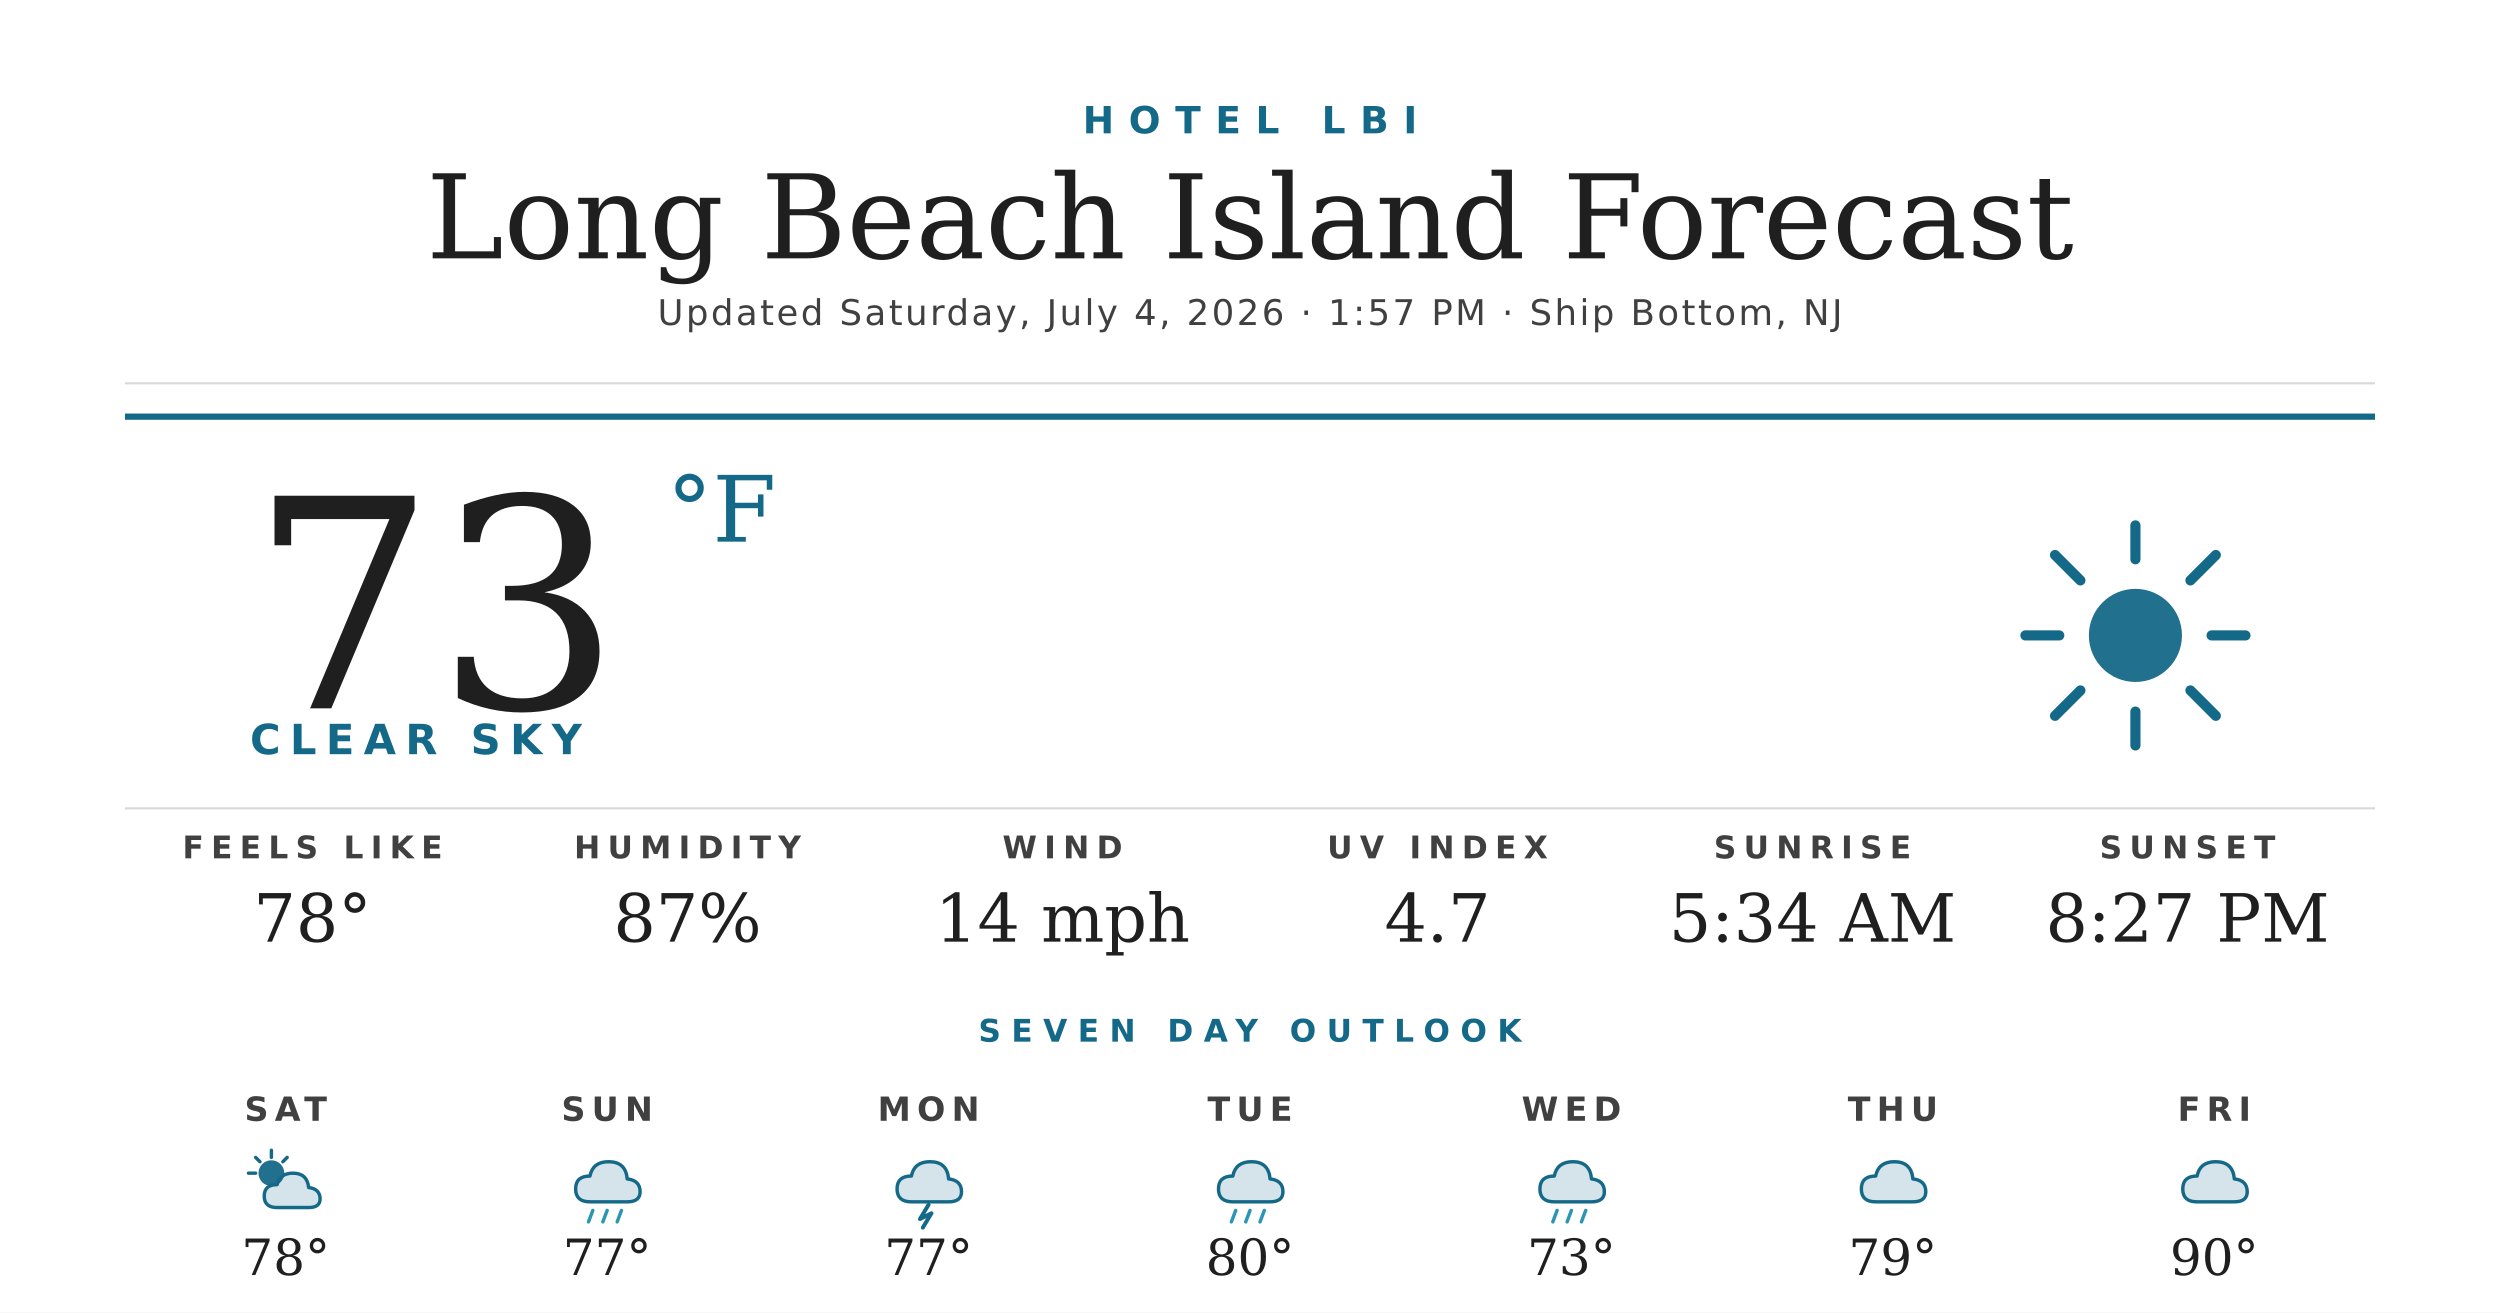
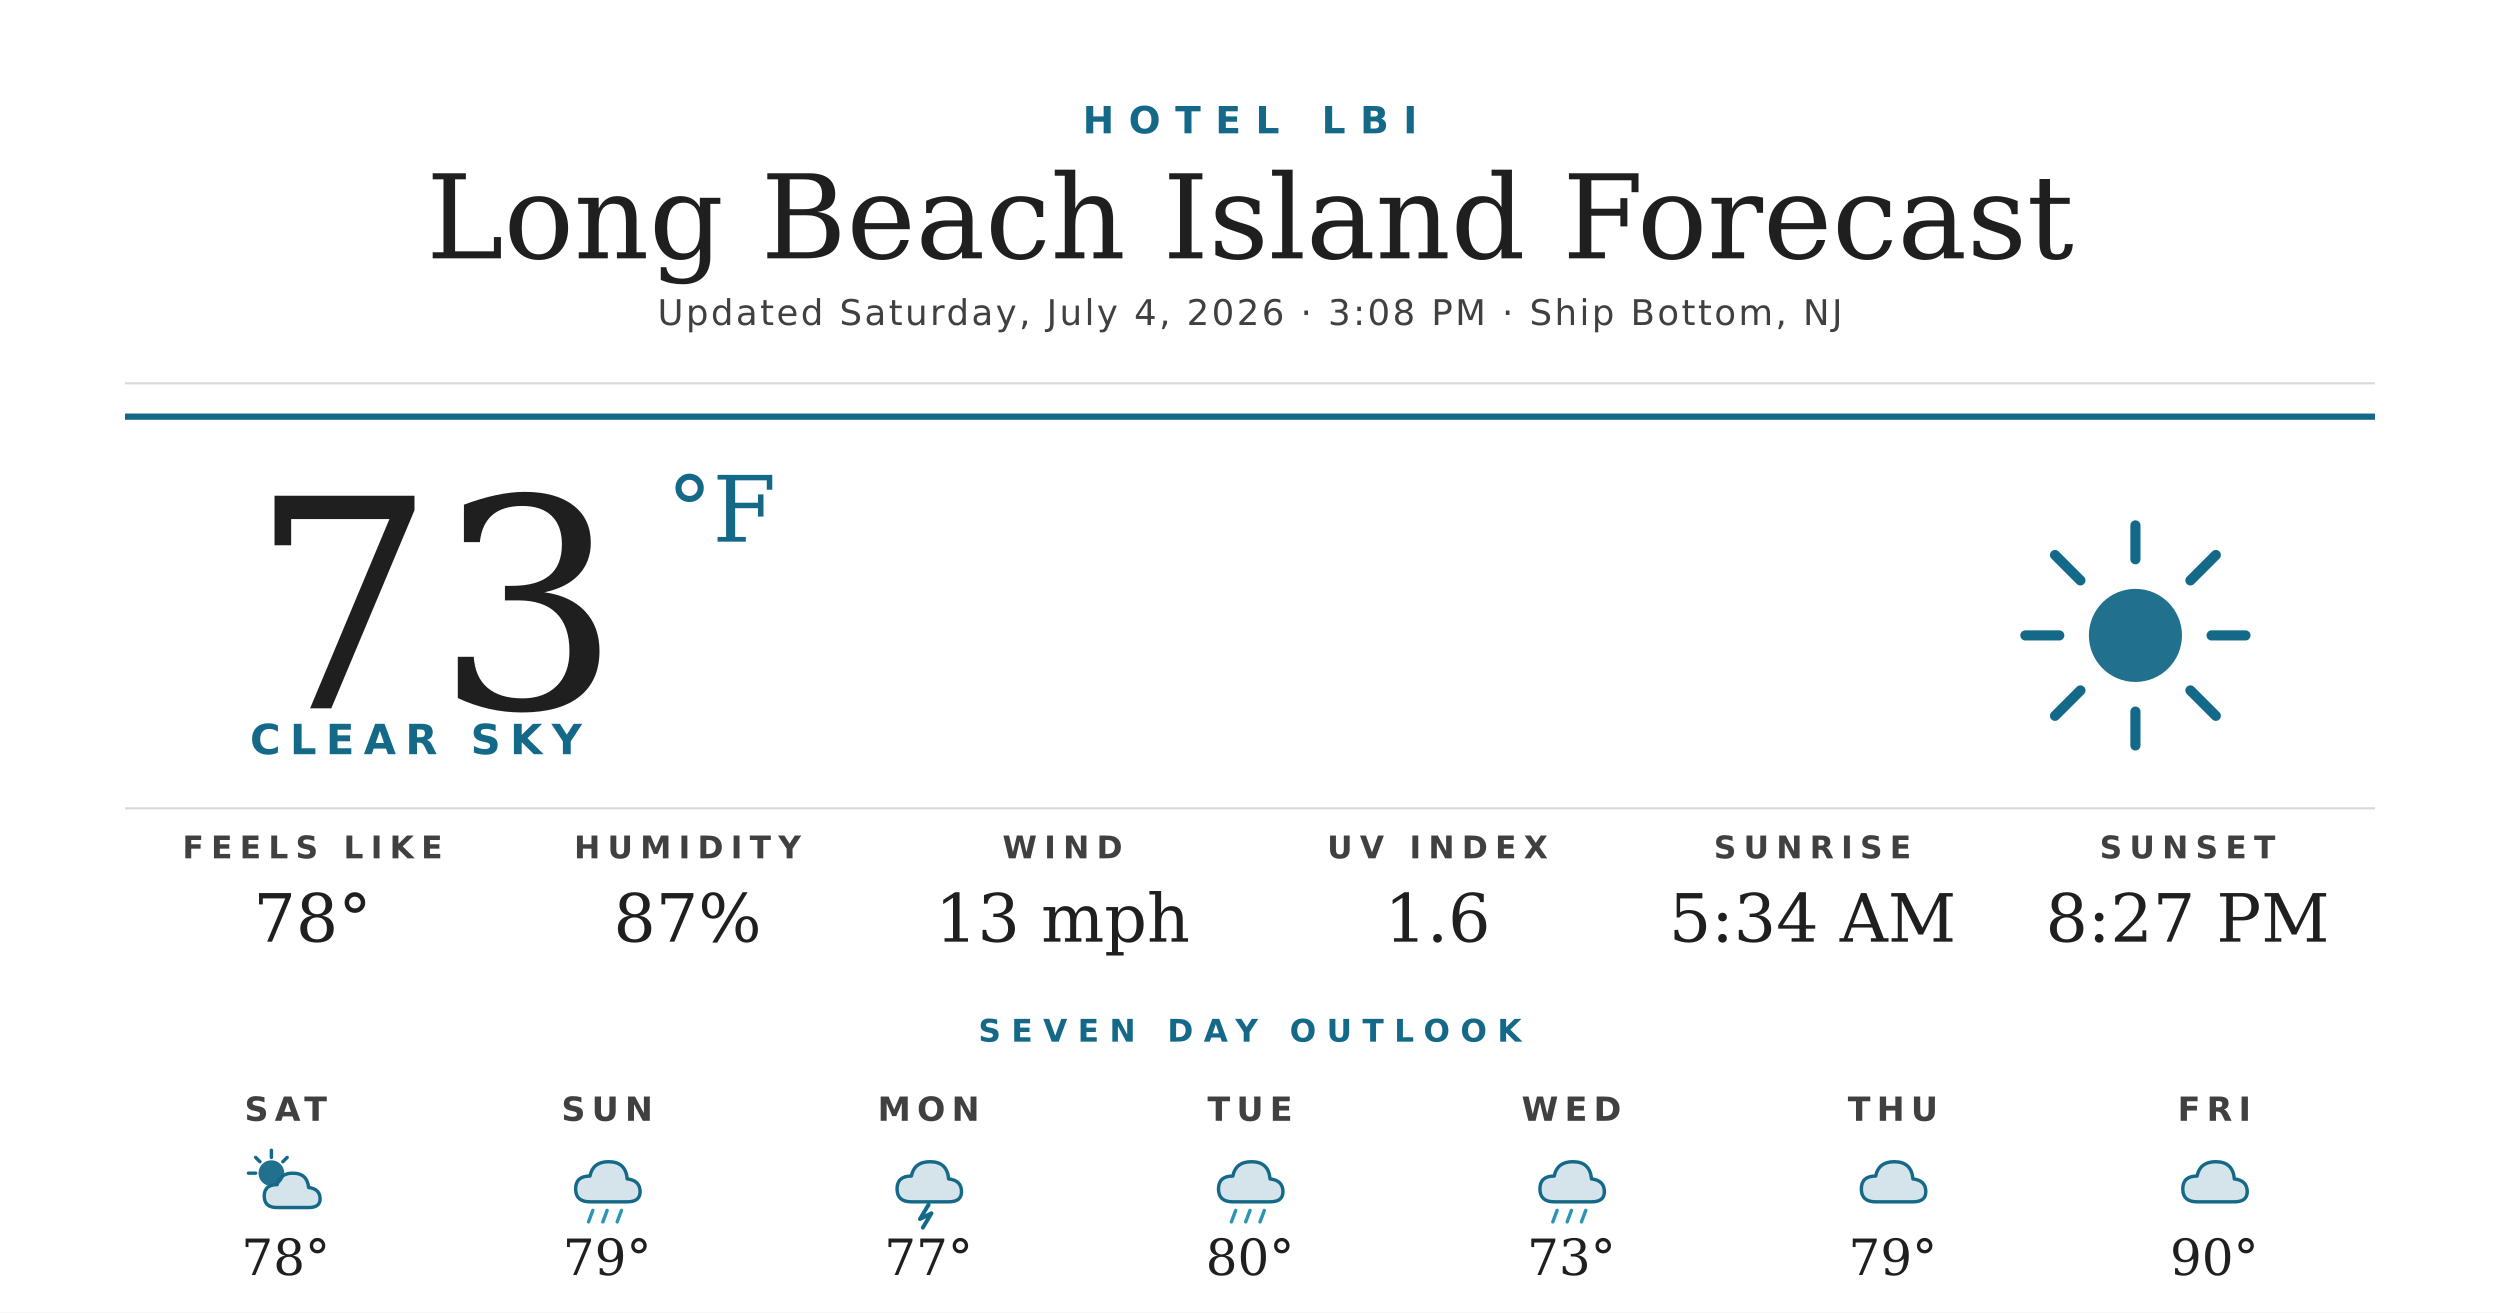
<svg xmlns="http://www.w3.org/2000/svg" width="1200" height="630" viewBox="0 0 1200 630">
  <rect width="1200" height="630" fill="#ffffff" />
  <text x="600" y="64" text-anchor="middle" font-family="'Montserrat Bold', 'Montserrat', 'DejaVu Sans', Helvetica, Arial, sans-serif" font-size="18" font-weight="700" fill="#156988" letter-spacing="7">HOTEL LBI</text>
  <text x="600" y="124" text-anchor="middle" font-family="'Prata', 'DejaVu Serif', Georgia, serif" font-size="56" fill="#1f1f1f">Long Beach Island Forecast</text>
-   <text x="600" y="156" text-anchor="middle" font-family="'Montserrat', 'DejaVu Sans', Helvetica, Arial, sans-serif" font-size="17" font-weight="500" fill="#404040" letter-spacing="1.2">Updated Saturday, July 4, 2026 · 1:57 PM · Ship Bottom, NJ</text>
+   <text x="600" y="156" text-anchor="middle" font-family="'Montserrat', 'DejaVu Sans', Helvetica, Arial, sans-serif" font-size="17" font-weight="500" fill="#404040" letter-spacing="1.2">Updated Saturday, July 4, 2026 · 3:08 PM · Ship Bottom, NJ</text>
  <line x1="60" y1="184" x2="1140" y2="184" stroke="#d8d8d8" stroke-width="1" />
  <line x1="60" y1="200" x2="1140" y2="200" stroke="#156988" stroke-width="3" />
  <text x="120" y="340" font-family="'Prata', 'DejaVu Serif', Georgia, serif" font-size="140" fill="#1f1f1f">73</text>
  <text x="320" y="260" font-family="'Prata', 'DejaVu Serif', Georgia, serif" font-size="44" fill="#156988">°F</text>
  <text x="120" y="362" font-family="'Montserrat Bold', 'Montserrat', 'DejaVu Sans', Helvetica, Arial, sans-serif" font-size="20" font-weight="700" fill="#156988" letter-spacing="4.5">CLEAR SKY</text>
  <g transform="translate(960,240) scale(2.03125)">
    <circle cx="32" cy="32" r="11" fill="#156988" opacity="0.95" />
    <g stroke="#156988" stroke-width="2.4" stroke-linecap="round">
      <line x1="32" y1="6" x2="32" y2="14" />
      <line x1="32" y1="50" x2="32" y2="58" />
      <line x1="6" y1="32" x2="14" y2="32" />
      <line x1="50" y1="32" x2="58" y2="32" />
      <line x1="13" y1="13" x2="19" y2="19" />
      <line x1="45" y1="45" x2="51" y2="51" />
      <line x1="13" y1="51" x2="19" y2="45" />
      <line x1="45" y1="19" x2="51" y2="13" />
    </g>
  </g>
  <line x1="60" y1="388" x2="1140" y2="388" stroke="#d8d8d8" stroke-width="1" />
  <text x="150" y="412" text-anchor="middle" font-family="'Montserrat Bold', 'Montserrat', 'DejaVu Sans', Helvetica, Arial, sans-serif" font-size="15" font-weight="700" fill="#404040" letter-spacing="3.5">FEELS LIKE</text>
  <text x="150" y="452" text-anchor="middle" font-family="'Prata', 'DejaVu Serif', Georgia, serif" font-size="32" fill="#1f1f1f">78°</text>
  <text x="330" y="412" text-anchor="middle" font-family="'Montserrat Bold', 'Montserrat', 'DejaVu Sans', Helvetica, Arial, sans-serif" font-size="15" font-weight="700" fill="#404040" letter-spacing="3.5">HUMIDITY</text>
  <text x="330" y="452" text-anchor="middle" font-family="'Prata', 'DejaVu Serif', Georgia, serif" font-size="32" fill="#1f1f1f">87%</text>
  <text x="510" y="412" text-anchor="middle" font-family="'Montserrat Bold', 'Montserrat', 'DejaVu Sans', Helvetica, Arial, sans-serif" font-size="15" font-weight="700" fill="#404040" letter-spacing="3.5">WIND</text>
-   <text x="510" y="452" text-anchor="middle" font-family="'Prata', 'DejaVu Serif', Georgia, serif" font-size="32" fill="#1f1f1f">14 mph</text>
+   <text x="510" y="452" text-anchor="middle" font-family="'Prata', 'DejaVu Serif', Georgia, serif" font-size="32" fill="#1f1f1f">13 mph</text>
  <text x="690" y="412" text-anchor="middle" font-family="'Montserrat Bold', 'Montserrat', 'DejaVu Sans', Helvetica, Arial, sans-serif" font-size="15" font-weight="700" fill="#404040" letter-spacing="3.5">UV INDEX</text>
-   <text x="690" y="452" text-anchor="middle" font-family="'Prata', 'DejaVu Serif', Georgia, serif" font-size="32" fill="#1f1f1f">4.7</text>
+   <text x="690" y="452" text-anchor="middle" font-family="'Prata', 'DejaVu Serif', Georgia, serif" font-size="32" fill="#1f1f1f">1.6</text>
  <text x="870" y="412" text-anchor="middle" font-family="'Montserrat Bold', 'Montserrat', 'DejaVu Sans', Helvetica, Arial, sans-serif" font-size="15" font-weight="700" fill="#404040" letter-spacing="3.5">SUNRISE</text>
  <text x="870" y="452" text-anchor="middle" font-family="'Prata', 'DejaVu Serif', Georgia, serif" font-size="32" fill="#1f1f1f">5:34 AM</text>
  <text x="1050" y="412" text-anchor="middle" font-family="'Montserrat Bold', 'Montserrat', 'DejaVu Sans', Helvetica, Arial, sans-serif" font-size="15" font-weight="700" fill="#404040" letter-spacing="3.5">SUNSET</text>
  <text x="1050" y="452" text-anchor="middle" font-family="'Prata', 'DejaVu Serif', Georgia, serif" font-size="32" fill="#1f1f1f">8:27 PM</text>
  <text x="600" y="500" text-anchor="middle" font-family="'Montserrat Bold', 'Montserrat', 'DejaVu Sans', Helvetica, Arial, sans-serif" font-size="15" font-weight="700" fill="#156988" letter-spacing="5">SEVEN DAY OUTLOOK</text>
  <text x="137.143" y="538" text-anchor="middle" font-family="'Montserrat Bold', 'Montserrat', 'DejaVu Sans', Helvetica, Arial, sans-serif" font-size="16" font-weight="700" fill="#404040" letter-spacing="3">SAT</text>
  <g transform="translate(115.1429,548) scale(0.6875)">
    <circle cx="22" cy="22" r="9" fill="#156988" opacity="0.95" />
    <g stroke="#156988" stroke-width="2.4" stroke-linecap="round">
      <line x1="22" y1="6" x2="22" y2="11" />
      <line x1="6" y1="22" x2="11" y2="22" />
      <line x1="11" y1="11" x2="14" y2="14" />
      <line x1="33" y1="11" x2="30" y2="14" />
    </g>
    <path d="M26 46 Q17 46 17 38 Q17 30 26 30 Q28 22 37 22 Q47 22 48 32 Q56 33 56 40 Q56 46 48 46 Z" fill="#156988" opacity="0.18" />
    <path d="M26 46 Q17 46 17 38 Q17 30 26 30 Q28 22 37 22 Q47 22 48 32 Q56 33 56 40 Q56 46 48 46 Z" fill="none" stroke="#156988" stroke-width="2.4" stroke-linejoin="round" />
  </g>
  <text x="137.143" y="612" text-anchor="middle" font-family="'Prata', 'DejaVu Serif', Georgia, serif" font-size="24" fill="#1f1f1f">78°</text>
  <text x="291.429" y="538" text-anchor="middle" font-family="'Montserrat Bold', 'Montserrat', 'DejaVu Sans', Helvetica, Arial, sans-serif" font-size="16" font-weight="700" fill="#404040" letter-spacing="3">SUN</text>
  <g transform="translate(269.4286,548) scale(0.6875)">
    <path d="M20 42 Q10 42 10 33 Q10 24 20 24 Q22 14 33 14 Q45 14 46 26 Q55 27 55 35 Q55 42 46 42 Z" fill="#156988" opacity="0.18" />
    <path d="M20 42 Q10 42 10 33 Q10 24 20 24 Q22 14 33 14 Q45 14 46 26 Q55 27 55 35 Q55 42 46 42 Z" fill="none" stroke="#156988" stroke-width="2.4" stroke-linejoin="round" />
    <g stroke="#2C95B3" stroke-width="2.4" stroke-linecap="round">
      <line x1="22" y1="48" x2="19" y2="56" />
      <line x1="32" y1="48" x2="29" y2="56" />
      <line x1="42" y1="48" x2="39" y2="56" />
    </g>
  </g>
-   <text x="291.429" y="612" text-anchor="middle" font-family="'Prata', 'DejaVu Serif', Georgia, serif" font-size="24" fill="#1f1f1f">77°</text>
+   <text x="291.429" y="612" text-anchor="middle" font-family="'Prata', 'DejaVu Serif', Georgia, serif" font-size="24" fill="#1f1f1f">79°</text>
  <text x="445.714" y="538" text-anchor="middle" font-family="'Montserrat Bold', 'Montserrat', 'DejaVu Sans', Helvetica, Arial, sans-serif" font-size="16" font-weight="700" fill="#404040" letter-spacing="3">MON</text>
  <g transform="translate(423.7143,548) scale(0.6875)">
    <path d="M20 42 Q10 42 10 33 Q10 24 20 24 Q22 14 33 14 Q45 14 46 26 Q55 27 55 35 Q55 42 46 42 Z" fill="#156988" opacity="0.18" />
    <path d="M20 42 Q10 42 10 33 Q10 24 20 24 Q22 14 33 14 Q45 14 46 26 Q55 27 55 35 Q55 42 46 42 Z" fill="none" stroke="#156988" stroke-width="2.4" stroke-linejoin="round" />
    <path d="M32 44 L26 54 L34 50 L28 60" stroke="#156988" stroke-width="2.8" fill="none" stroke-linecap="round" stroke-linejoin="round" />
  </g>
  <text x="445.714" y="612" text-anchor="middle" font-family="'Prata', 'DejaVu Serif', Georgia, serif" font-size="24" fill="#1f1f1f">77°</text>
  <text x="600" y="538" text-anchor="middle" font-family="'Montserrat Bold', 'Montserrat', 'DejaVu Sans', Helvetica, Arial, sans-serif" font-size="16" font-weight="700" fill="#404040" letter-spacing="3">TUE</text>
  <g transform="translate(578,548) scale(0.6875)">
    <path d="M20 42 Q10 42 10 33 Q10 24 20 24 Q22 14 33 14 Q45 14 46 26 Q55 27 55 35 Q55 42 46 42 Z" fill="#156988" opacity="0.18" />
    <path d="M20 42 Q10 42 10 33 Q10 24 20 24 Q22 14 33 14 Q45 14 46 26 Q55 27 55 35 Q55 42 46 42 Z" fill="none" stroke="#156988" stroke-width="2.4" stroke-linejoin="round" />
    <g stroke="#2C95B3" stroke-width="2.4" stroke-linecap="round">
      <line x1="22" y1="48" x2="19" y2="56" />
      <line x1="32" y1="48" x2="29" y2="56" />
      <line x1="42" y1="48" x2="39" y2="56" />
    </g>
  </g>
  <text x="600" y="612" text-anchor="middle" font-family="'Prata', 'DejaVu Serif', Georgia, serif" font-size="24" fill="#1f1f1f">80°</text>
  <text x="754.286" y="538" text-anchor="middle" font-family="'Montserrat Bold', 'Montserrat', 'DejaVu Sans', Helvetica, Arial, sans-serif" font-size="16" font-weight="700" fill="#404040" letter-spacing="3">WED</text>
  <g transform="translate(732.2857,548) scale(0.6875)">
    <path d="M20 42 Q10 42 10 33 Q10 24 20 24 Q22 14 33 14 Q45 14 46 26 Q55 27 55 35 Q55 42 46 42 Z" fill="#156988" opacity="0.18" />
    <path d="M20 42 Q10 42 10 33 Q10 24 20 24 Q22 14 33 14 Q45 14 46 26 Q55 27 55 35 Q55 42 46 42 Z" fill="none" stroke="#156988" stroke-width="2.4" stroke-linejoin="round" />
    <g stroke="#2C95B3" stroke-width="2.4" stroke-linecap="round">
      <line x1="22" y1="48" x2="19" y2="56" />
      <line x1="32" y1="48" x2="29" y2="56" />
      <line x1="42" y1="48" x2="39" y2="56" />
    </g>
  </g>
  <text x="754.286" y="612" text-anchor="middle" font-family="'Prata', 'DejaVu Serif', Georgia, serif" font-size="24" fill="#1f1f1f">73°</text>
  <text x="908.571" y="538" text-anchor="middle" font-family="'Montserrat Bold', 'Montserrat', 'DejaVu Sans', Helvetica, Arial, sans-serif" font-size="16" font-weight="700" fill="#404040" letter-spacing="3">THU</text>
  <g transform="translate(886.5714,548) scale(0.6875)">
    <path d="M20 42 Q10 42 10 33 Q10 24 20 24 Q22 14 33 14 Q45 14 46 26 Q55 27 55 35 Q55 42 46 42 Z" fill="#156988" opacity="0.18" />
    <path d="M20 42 Q10 42 10 33 Q10 24 20 24 Q22 14 33 14 Q45 14 46 26 Q55 27 55 35 Q55 42 46 42 Z" fill="none" stroke="#156988" stroke-width="2.4" stroke-linejoin="round" />
  </g>
  <text x="908.571" y="612" text-anchor="middle" font-family="'Prata', 'DejaVu Serif', Georgia, serif" font-size="24" fill="#1f1f1f">79°</text>
  <text x="1062.857" y="538" text-anchor="middle" font-family="'Montserrat Bold', 'Montserrat', 'DejaVu Sans', Helvetica, Arial, sans-serif" font-size="16" font-weight="700" fill="#404040" letter-spacing="3">FRI</text>
  <g transform="translate(1040.857,548) scale(0.6875)">
    <path d="M20 42 Q10 42 10 33 Q10 24 20 24 Q22 14 33 14 Q45 14 46 26 Q55 27 55 35 Q55 42 46 42 Z" fill="#156988" opacity="0.18" />
    <path d="M20 42 Q10 42 10 33 Q10 24 20 24 Q22 14 33 14 Q45 14 46 26 Q55 27 55 35 Q55 42 46 42 Z" fill="none" stroke="#156988" stroke-width="2.4" stroke-linejoin="round" />
  </g>
  <text x="1062.857" y="612" text-anchor="middle" font-family="'Prata', 'DejaVu Serif', Georgia, serif" font-size="24" fill="#1f1f1f">90°</text>
</svg>
